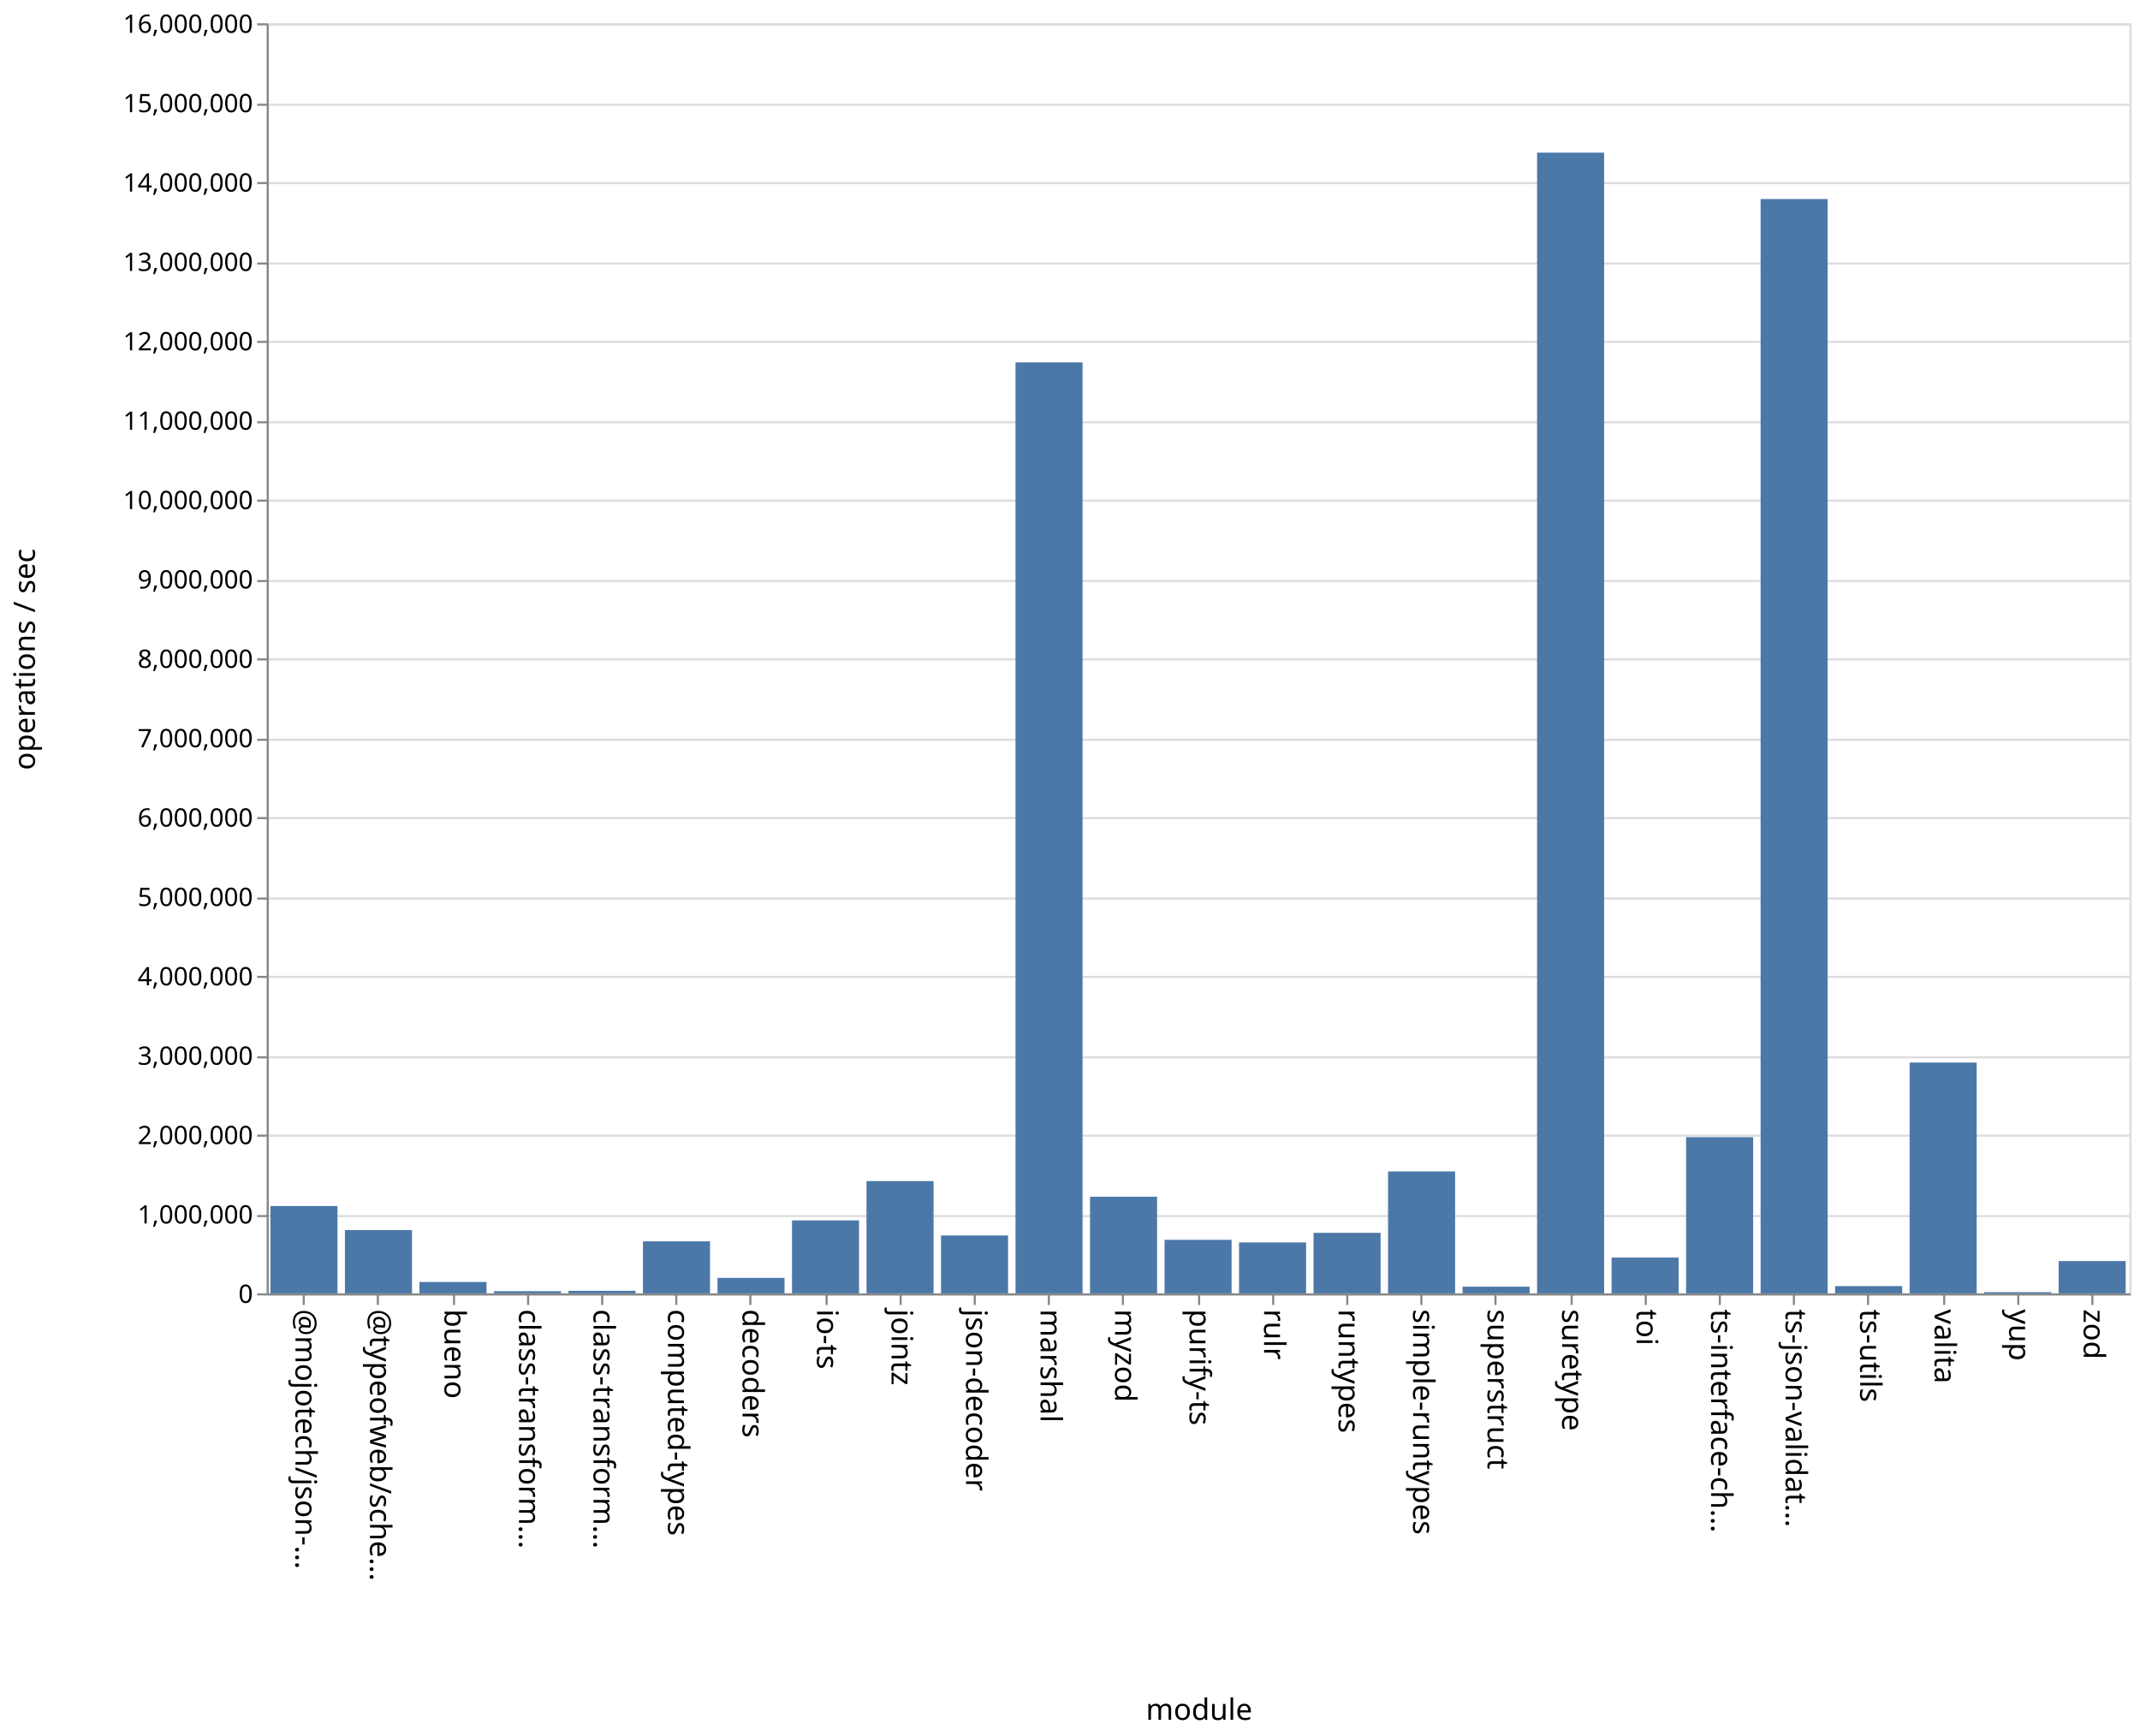
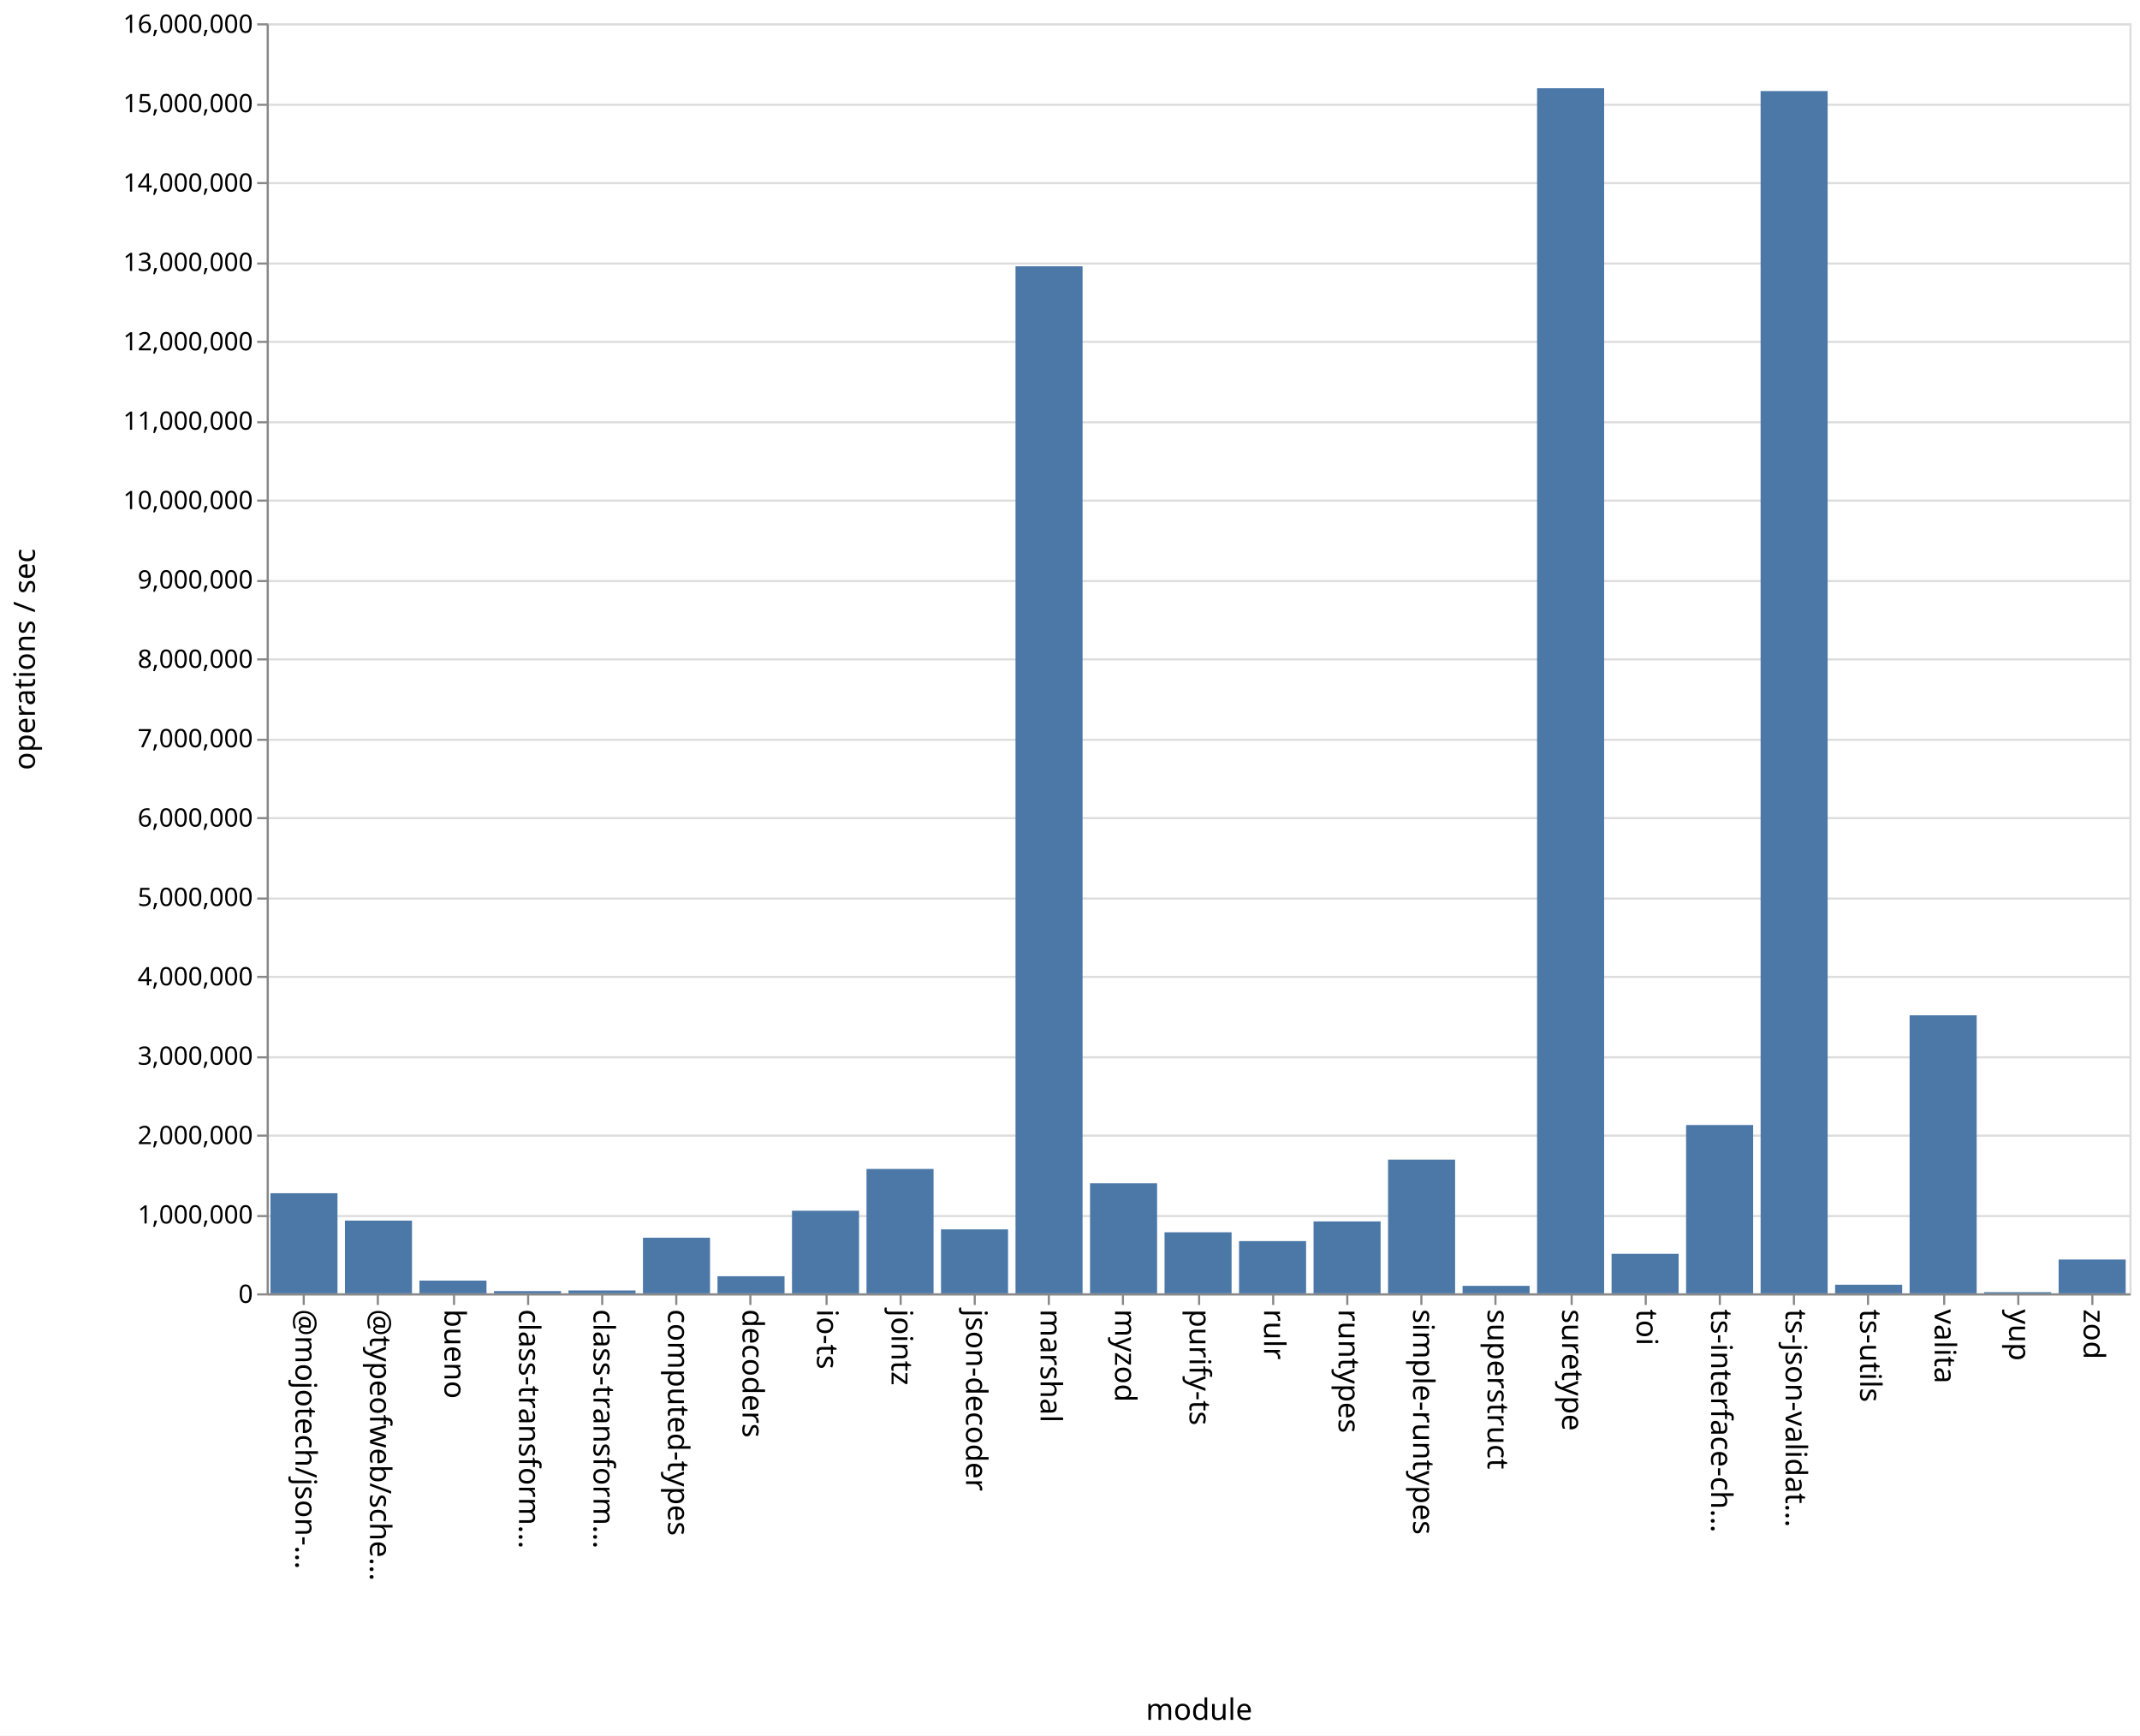
<svg xmlns="http://www.w3.org/2000/svg" class="marks" width="1011" height="820">
  <path fill="#fff" d="M0 0h1011v820H0z" />
  <g class="mark-group role-frame root" aria-roledescription="group mark container" fill="none" stroke-miterlimit="10">
    <path class="background" aria-hidden="true" d="M126.5 11.5h880v600h-880Z" stroke="#ddd" />
    <g class="mark-group role-axis" aria-roledescription="axis" aria-label="Y-axis for a linear scale with values from 0 to 16,000,000">
      <path class="background" aria-hidden="true" d="M126.5 11.5Z" pointer-events="none" />
      <g class="mark-rule role-axis-grid" pointer-events="none" stroke="#ddd">
        <path d="M126.5 611.5h880M126.5 574.5h880M126.5 536.5h880M126.5 499.5h880M126.5 461.5h880M126.5 424.5h880M126.5 386.5h880M126.5 349.5h880M126.5 311.5h880M126.5 274.5h880M126.5 236.5h880M126.5 199.5h880M126.5 161.5h880M126.5 124.5h880M126.5 86.5h880M126.5 49.5h880M126.5 11.5h880" />
      </g>
    </g>
    <g pointer-events="none" class="mark-group role-axis" aria-roledescription="axis" aria-label="X-axis titled 'module' for a discrete scale with 25 values: @mojotech/json-type-validation, @typeofweb/schema, bueno, class-transformer-validator-async, class-transformer-validator-sync, ending with zod">
      <path class="background" aria-hidden="true" d="M126.5 611.5Z" />
      <g class="mark-rule role-axis-tick" stroke="#888">
        <path d="M143.5 611.5v5M178.5 611.5v5M214.5 611.5v5M249.5 611.5v5M284.5 611.5v5M319.5 611.5v5M354.5 611.5v5M390.5 611.5v5M425.5 611.5v5M460.5 611.5v5M495.5 611.5v5M530.5 611.5v5M566.5 611.5v5M601.5 611.5v5M636.5 611.5v5M671.5 611.5v5M706.5 611.5v5M742.5 611.5v5M777.5 611.5v5M812.5 611.5v5M847.5 611.5v5M882.5 611.5v5M918.5 611.5v5M953.5 611.5v5M988.5 611.5v5" />
      </g>
      <g class="mark-text role-axis-label" font-family="sans-serif" font-size="14" fill="#000">
        <text transform="rotate(90 -239.45 379.05)">@mojotech/json-…</text>
        <text transform="rotate(90 -221.85 396.65)">@typeofweb/sche…</text>
        <text transform="rotate(90 -204.25 414.25)">bueno</text>
        <text transform="rotate(90 -186.65 431.85)">class-transform…</text>
        <text transform="rotate(90 -169.05 449.45)">class-transform…</text>
        <text transform="rotate(90 -151.45 467.05)">computed-types</text>
        <text transform="rotate(90 -133.85 484.65)">decoders</text>
        <text transform="rotate(90 -116.25 502.25)">io-ts</text>
        <text transform="rotate(90 -98.65 519.85)">jointz</text>
        <text transform="rotate(90 -81.05 537.45)">json-decoder</text>
        <text transform="rotate(90 -63.45 555.05)">marshal</text>
        <text transform="rotate(90 -45.85 572.65)">myzod</text>
        <text transform="rotate(90 -28.25 590.25)">purify-ts</text>
        <text transform="rotate(90 -10.65 607.85)">rulr</text>
        <text transform="rotate(90 6.95 625.45)">runtypes</text>
        <text transform="rotate(90 24.55 643.05)">simple-runtypes</text>
        <text transform="rotate(90 42.15 660.65)">superstruct</text>
        <text transform="rotate(90 59.75 678.25)">suretype</text>
        <text transform="rotate(90 77.35 695.85)">toi</text>
        <text transform="rotate(90 94.95 713.45)">ts-interface-ch…</text>
        <text transform="rotate(90 112.55 731.05)">ts-json-validat…</text>
        <text transform="rotate(90 130.15 748.65)">ts-utils</text>
        <text transform="rotate(90 147.75 766.25)">valita</text>
        <text transform="rotate(90 165.35 783.85)">yup</text>
        <text transform="rotate(90 182.95 801.45)">zod</text>
      </g>
      <path stroke="#888" d="M126.5 611.5h880" class="mark-rule role-axis-domain" />
      <text text-anchor="middle" transform="translate(566.5 812.5)" font-family="sans-serif" font-size="14" fill="#000" class="mark-text role-axis-title">module</text>
    </g>
    <g pointer-events="none" class="mark-group role-axis" aria-roledescription="axis" aria-label="Y-axis titled 'operations / sec' for a linear scale with values from 0 to 16,000,000">
      <path class="background" aria-hidden="true" d="M126.5 11.5Z" />
      <g class="mark-rule role-axis-tick" stroke="#888">
        <path d="M126.5 611.5h-5M126.5 574.5h-5M126.5 536.5h-5M126.5 499.5h-5M126.5 461.5h-5M126.5 424.5h-5M126.5 386.5h-5M126.5 349.5h-5M126.5 311.5h-5M126.5 274.5h-5M126.5 236.5h-5M126.5 199.5h-5M126.5 161.5h-5M126.5 124.5h-5M126.5 86.5h-5M126.5 49.5h-5M126.5 11.5h-5" />
      </g>
      <g class="mark-text role-axis-label" text-anchor="end" font-family="sans-serif" font-size="12" fill="#000">
        <text transform="translate(119.5 615.5)">0</text>
        <text transform="translate(119.5 578)">1,000,000</text>
        <text transform="translate(119.5 540.5)">2,000,000</text>
        <text transform="translate(119.5 503)">3,000,000</text>
        <text transform="translate(119.5 465.5)">4,000,000</text>
        <text transform="translate(119.5 428)">5,000,000</text>
        <text transform="translate(119.5 390.5)">6,000,000</text>
        <text transform="translate(119.5 353)">7,000,000</text>
        <text transform="translate(119.5 315.5)">8,000,000</text>
        <text transform="translate(119.5 278)">9,000,000</text>
        <text transform="translate(119.5 240.5)">10,000,000</text>
        <text transform="translate(119.5 203)">11,000,000</text>
        <text transform="translate(119.5 165.5)">12,000,000</text>
        <text transform="translate(119.5 128)">13,000,000</text>
        <text transform="translate(119.5 90.5)">14,000,000</text>
        <text transform="translate(119.5 53)">15,000,000</text>
        <text transform="translate(119.5 15.5)">16,000,000</text>
      </g>
      <path stroke="#888" d="M126.5 611.5v-600" class="mark-rule role-axis-domain" />
      <text text-anchor="middle" transform="rotate(-90 164 147.5)" font-family="sans-serif" font-size="14" fill="#000" class="mark-text role-axis-title">operations / sec</text>
    </g>
    <g class="mark-rect role-mark marks" aria-roledescription="rect mark container" fill="#4c78a8">
-       <path d="M198.16 605.63h31.68V611h-31.68ZM233.36 609.988h31.68V611h-31.68ZM268.56 609.808h31.68V611h-31.68ZM303.76 586.437h31.68V611h-31.68ZM338.96 603.688h31.68V611h-31.68ZM374.16 576.542h31.68V611h-31.68ZM409.36 557.97h31.68V611h-31.68ZM444.56 583.662h31.68V611h-31.68ZM479.76 171.204h31.68V611h-31.68ZM127.76 569.737h31.68V611h-31.68ZM514.96 565.363h31.68V611h-31.68ZM550.16 585.72h31.68V611h-31.68ZM585.36 586.952h31.68V611h-31.68ZM620.56 582.423h31.68V611h-31.68ZM655.76 553.41h31.68V611h-31.68ZM690.96 607.858h31.68V611h-31.68ZM726.16 72.117h31.68V611h-31.68ZM761.36 594.103h31.68V611h-31.68ZM796.56 537.228h31.68V611h-31.68ZM831.76 94.028h31.68V611h-31.68ZM866.96 607.577h31.68V611h-31.68ZM162.96 581.104h31.68V611h-31.68ZM902.16 501.985h31.68V611h-31.68ZM937.36 610.427h31.68V611h-31.68ZM972.56 595.747h31.68V611h-31.68Z" />
+       <path d="M198.16 604.984h31.68V611h-31.68ZM233.36 609.941h31.68V611h-31.68ZM268.56 609.634h31.68V611h-31.68ZM303.76 584.72h31.68V611h-31.68ZM338.96 602.918h31.68V611h-31.68ZM374.16 571.971h31.68V611h-31.68ZM409.36 552.234h31.68V611h-31.68ZM444.56 580.783h31.68V611h-31.68ZM479.76 125.802h31.68V611h-31.68ZM127.76 563.705h31.68V611h-31.68ZM514.96 558.993h31.68V611h-31.68ZM550.16 582.153h31.68V611h-31.68ZM585.36 586.313h31.68V611h-31.68ZM620.56 577.017h31.68V611h-31.68ZM655.76 547.829h31.68V611h-31.68ZM690.96 607.47h31.68V611h-31.68ZM726.16 41.686h31.68V611h-31.68ZM761.36 592.331h31.68V611h-31.68ZM796.56 531.484h31.68V611h-31.68ZM831.76 43.02h31.68V611h-31.68ZM866.96 606.936h31.68V611h-31.68ZM162.96 576.632h31.68V611h-31.68ZM902.16 479.654h31.68V611h-31.68ZM937.36 610.437h31.68V611h-31.68ZM972.56 595.028h31.68V611h-31.68Z" />
    </g>
  </g>
</svg>
